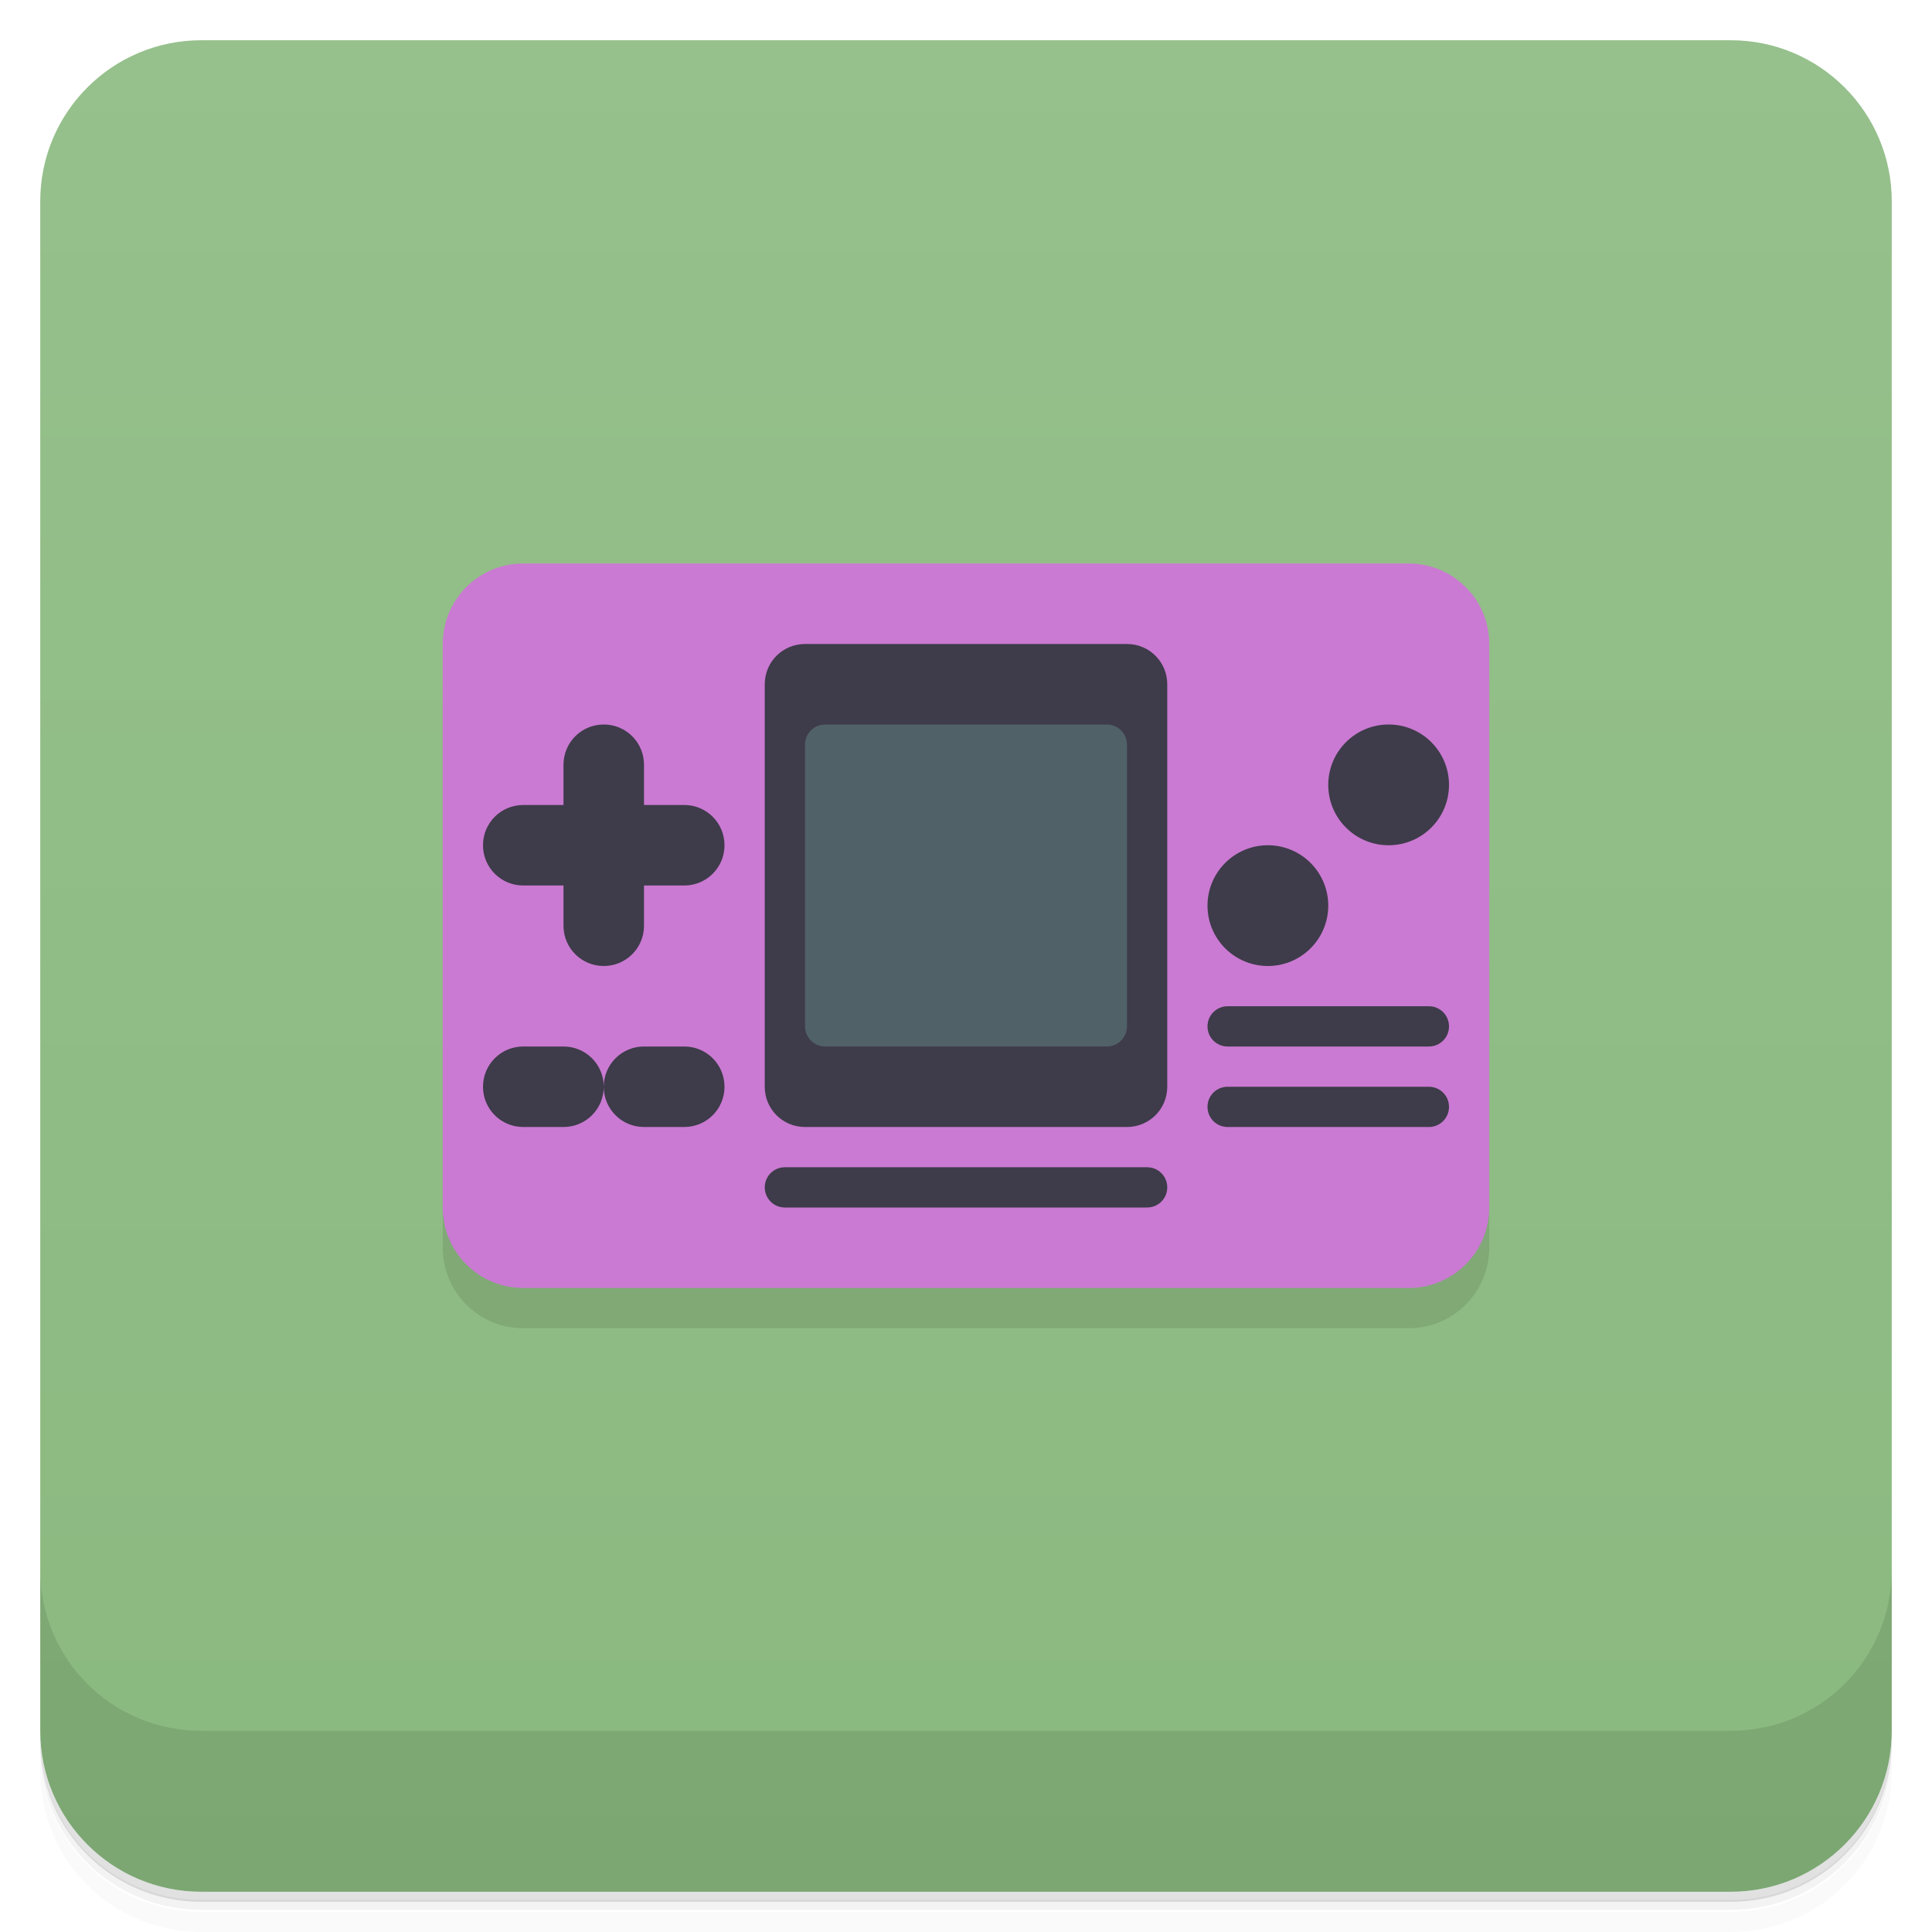
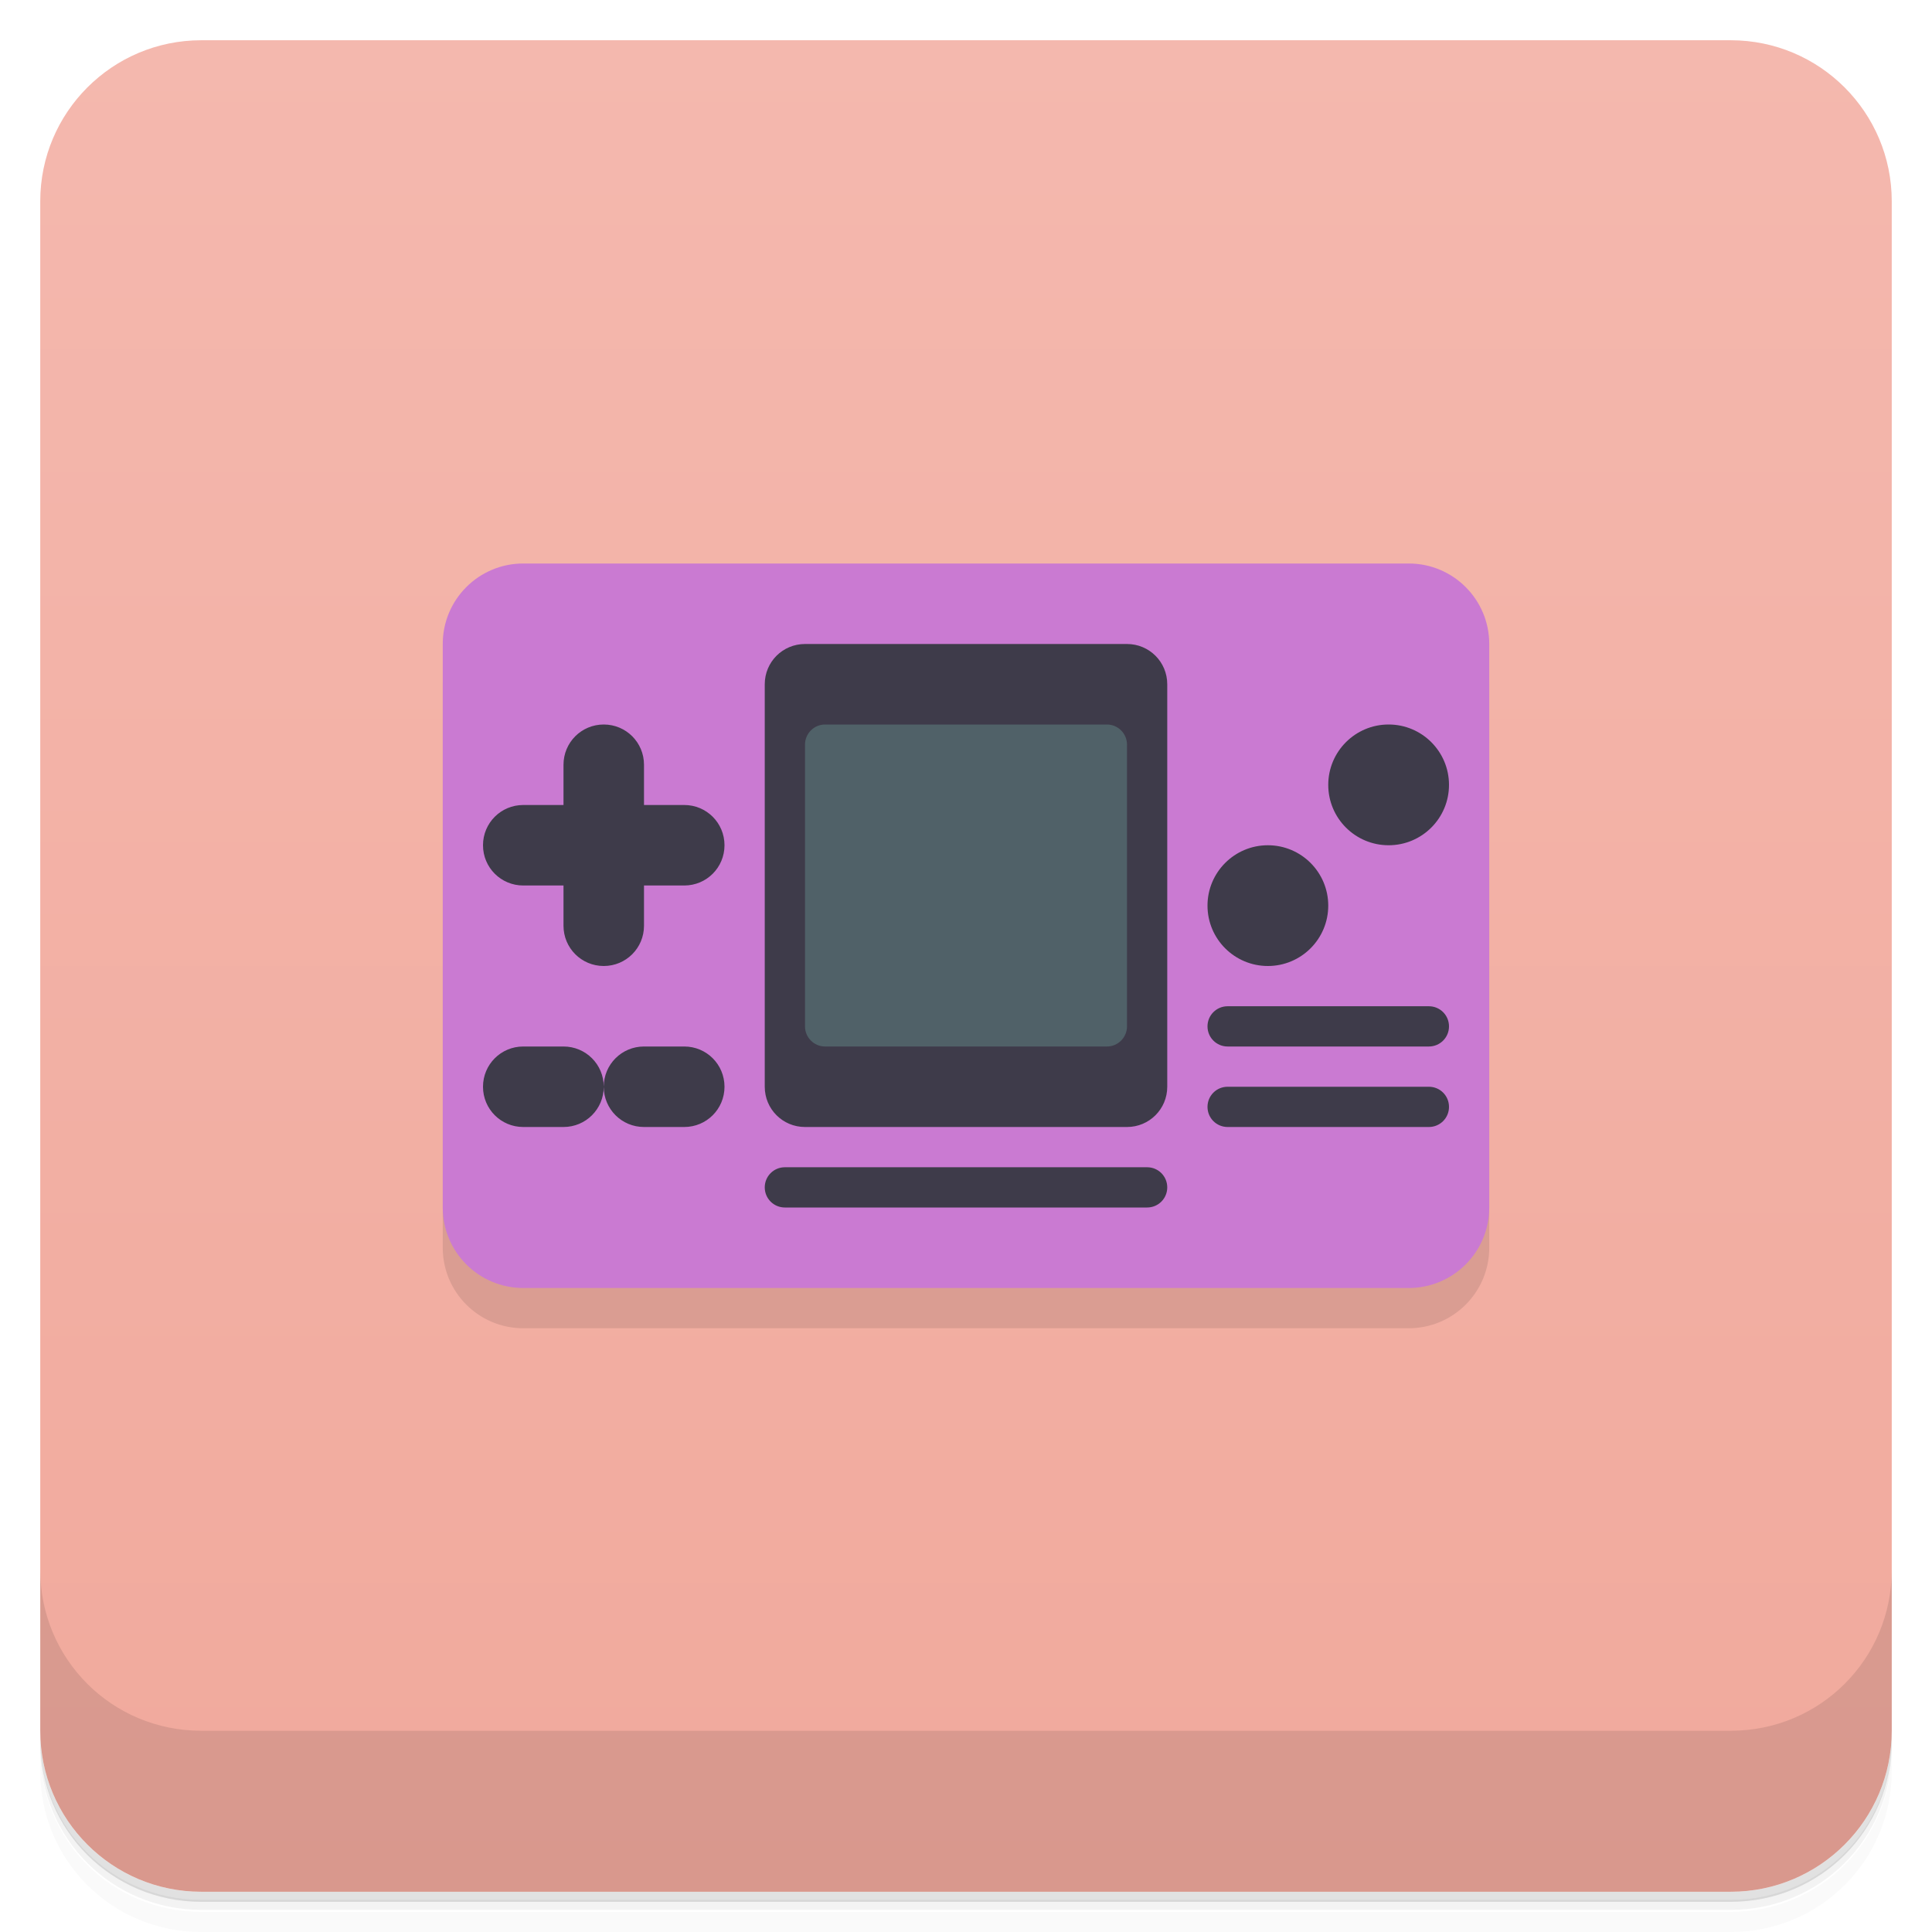
<svg xmlns="http://www.w3.org/2000/svg" version="1.1" viewBox="0 0 48 48">
  <defs>
    <linearGradient id="bg" x2="0" y1="1" y2="47" gradientUnits="userSpaceOnUse">
-       <stop style="stop-color:#96c08c" offset="0" />
-       <stop style="stop-color:#8ab97f" offset="1" />
+       <stop style="stop-color:#f4b8ae" offset="0" />
+       <stop style="stop-color:#f1a99c" offset="1" />
    </linearGradient>
  </defs>
  <path d="m1 43v0.25c0 2.22 1.78 4 4 4h38c2.22 0 4-1.78 4-4v-0.25c0 2.22-1.78 4-4 4h-38c-2.22 0-4-1.78-4-4zm0 0.5v0.5c0 2.22 1.78 4 4 4h38c2.22 0 4-1.78 4-4v-0.5c0 2.22-1.78 4-4 4h-38c-2.22 0-4-1.78-4-4z" style="opacity:.02" />
  <path d="m1 43.2v0.25c0 2.22 1.78 4 4 4h38c2.22 0 4-1.78 4-4v-0.25c0 2.22-1.78 4-4 4h-38c-2.22 0-4-1.78-4-4z" style="opacity:.05" />
  <path d="m1 43v0.25c0 2.22 1.78 4 4 4h38c2.22 0 4-1.78 4-4v-0.25c0 2.22-1.78 4-4 4h-38c-2.22 0-4-1.78-4-4z" style="opacity:.1" />
  <rect x="1" y="1" width="46" height="46" rx="4" style="fill:url(#bg)" />
  <path d="m1 39v4c0 2.22 1.78 4 4 4h38c2.22 0 4-1.78 4-4v-4c0 2.22-1.78 4-4 4h-38c-2.22 0-4-1.78-4-4z" style="opacity:.1" />
  <rect x="11" y="15" width="26" height="18" ry="2" style="opacity:.1" />
  <rect x="11" y="14" width="26" height="18" ry="2" style="fill:#ca7ad2" />
  <path d="m20 16c-0.554 0-1 0.446-1 1v10c0 0.554 0.446 1 1 1h8c0.554 0 1-0.446 1-1v-10c0-0.554-0.446-1-1-1zm-5 2c-0.554 0-1 0.446-1 1v1h-1c-0.554 0-1 0.446-1 1s0.446 1 1 1h1v1c0 0.554 0.446 1 1 1s1-0.446 1-1v-1h1c0.554 0 1-0.446 1-1s-0.446-1-1-1h-1v-1c0-0.554-0.446-1-1-1zm19.5 0a1.5 1.5 0 0 0-1.5 1.5 1.5 1.5 0 0 0 1.5 1.5 1.5 1.5 0 0 0 1.5-1.5 1.5 1.5 0 0 0-1.5-1.5zm-3 3a1.5 1.5 0 0 0-1.5 1.5 1.5 1.5 0 0 0 1.5 1.5 1.5 1.5 0 0 0 1.5-1.5 1.5 1.5 0 0 0-1.5-1.5zm-1 4c-0.277 0-0.5 0.223-0.5 0.5s0.223 0.5 0.5 0.5h5c0.277 0 0.5-0.223 0.5-0.5s-0.223-0.5-0.5-0.5zm-17.5 1c-0.554 0-1 0.446-1 1s0.446 1 1 1h1c0.554 0 1-0.446 1-1s-0.446-1-1-1zm2 1c0 0.554 0.446 1 1 1h1c0.554 0 1-0.446 1-1s-0.446-1-1-1h-1c-0.554 0-1 0.446-1 1zm15.5 0c-0.277 0-0.5 0.223-0.5 0.5s0.223 0.5 0.5 0.5h5c0.277 0 0.5-0.223 0.5-0.5s-0.223-0.5-0.5-0.5zm-11 2c-0.277 0-0.5 0.223-0.5 0.5s0.223 0.5 0.5 0.5h9c0.277 0 0.5-0.223 0.5-0.5s-0.223-0.5-0.5-0.5z" style="fill:#3e3b4a" />
  <rect x="20" y="18" width="8" height="8" ry=".5" style="fill:#506168" />
</svg>
